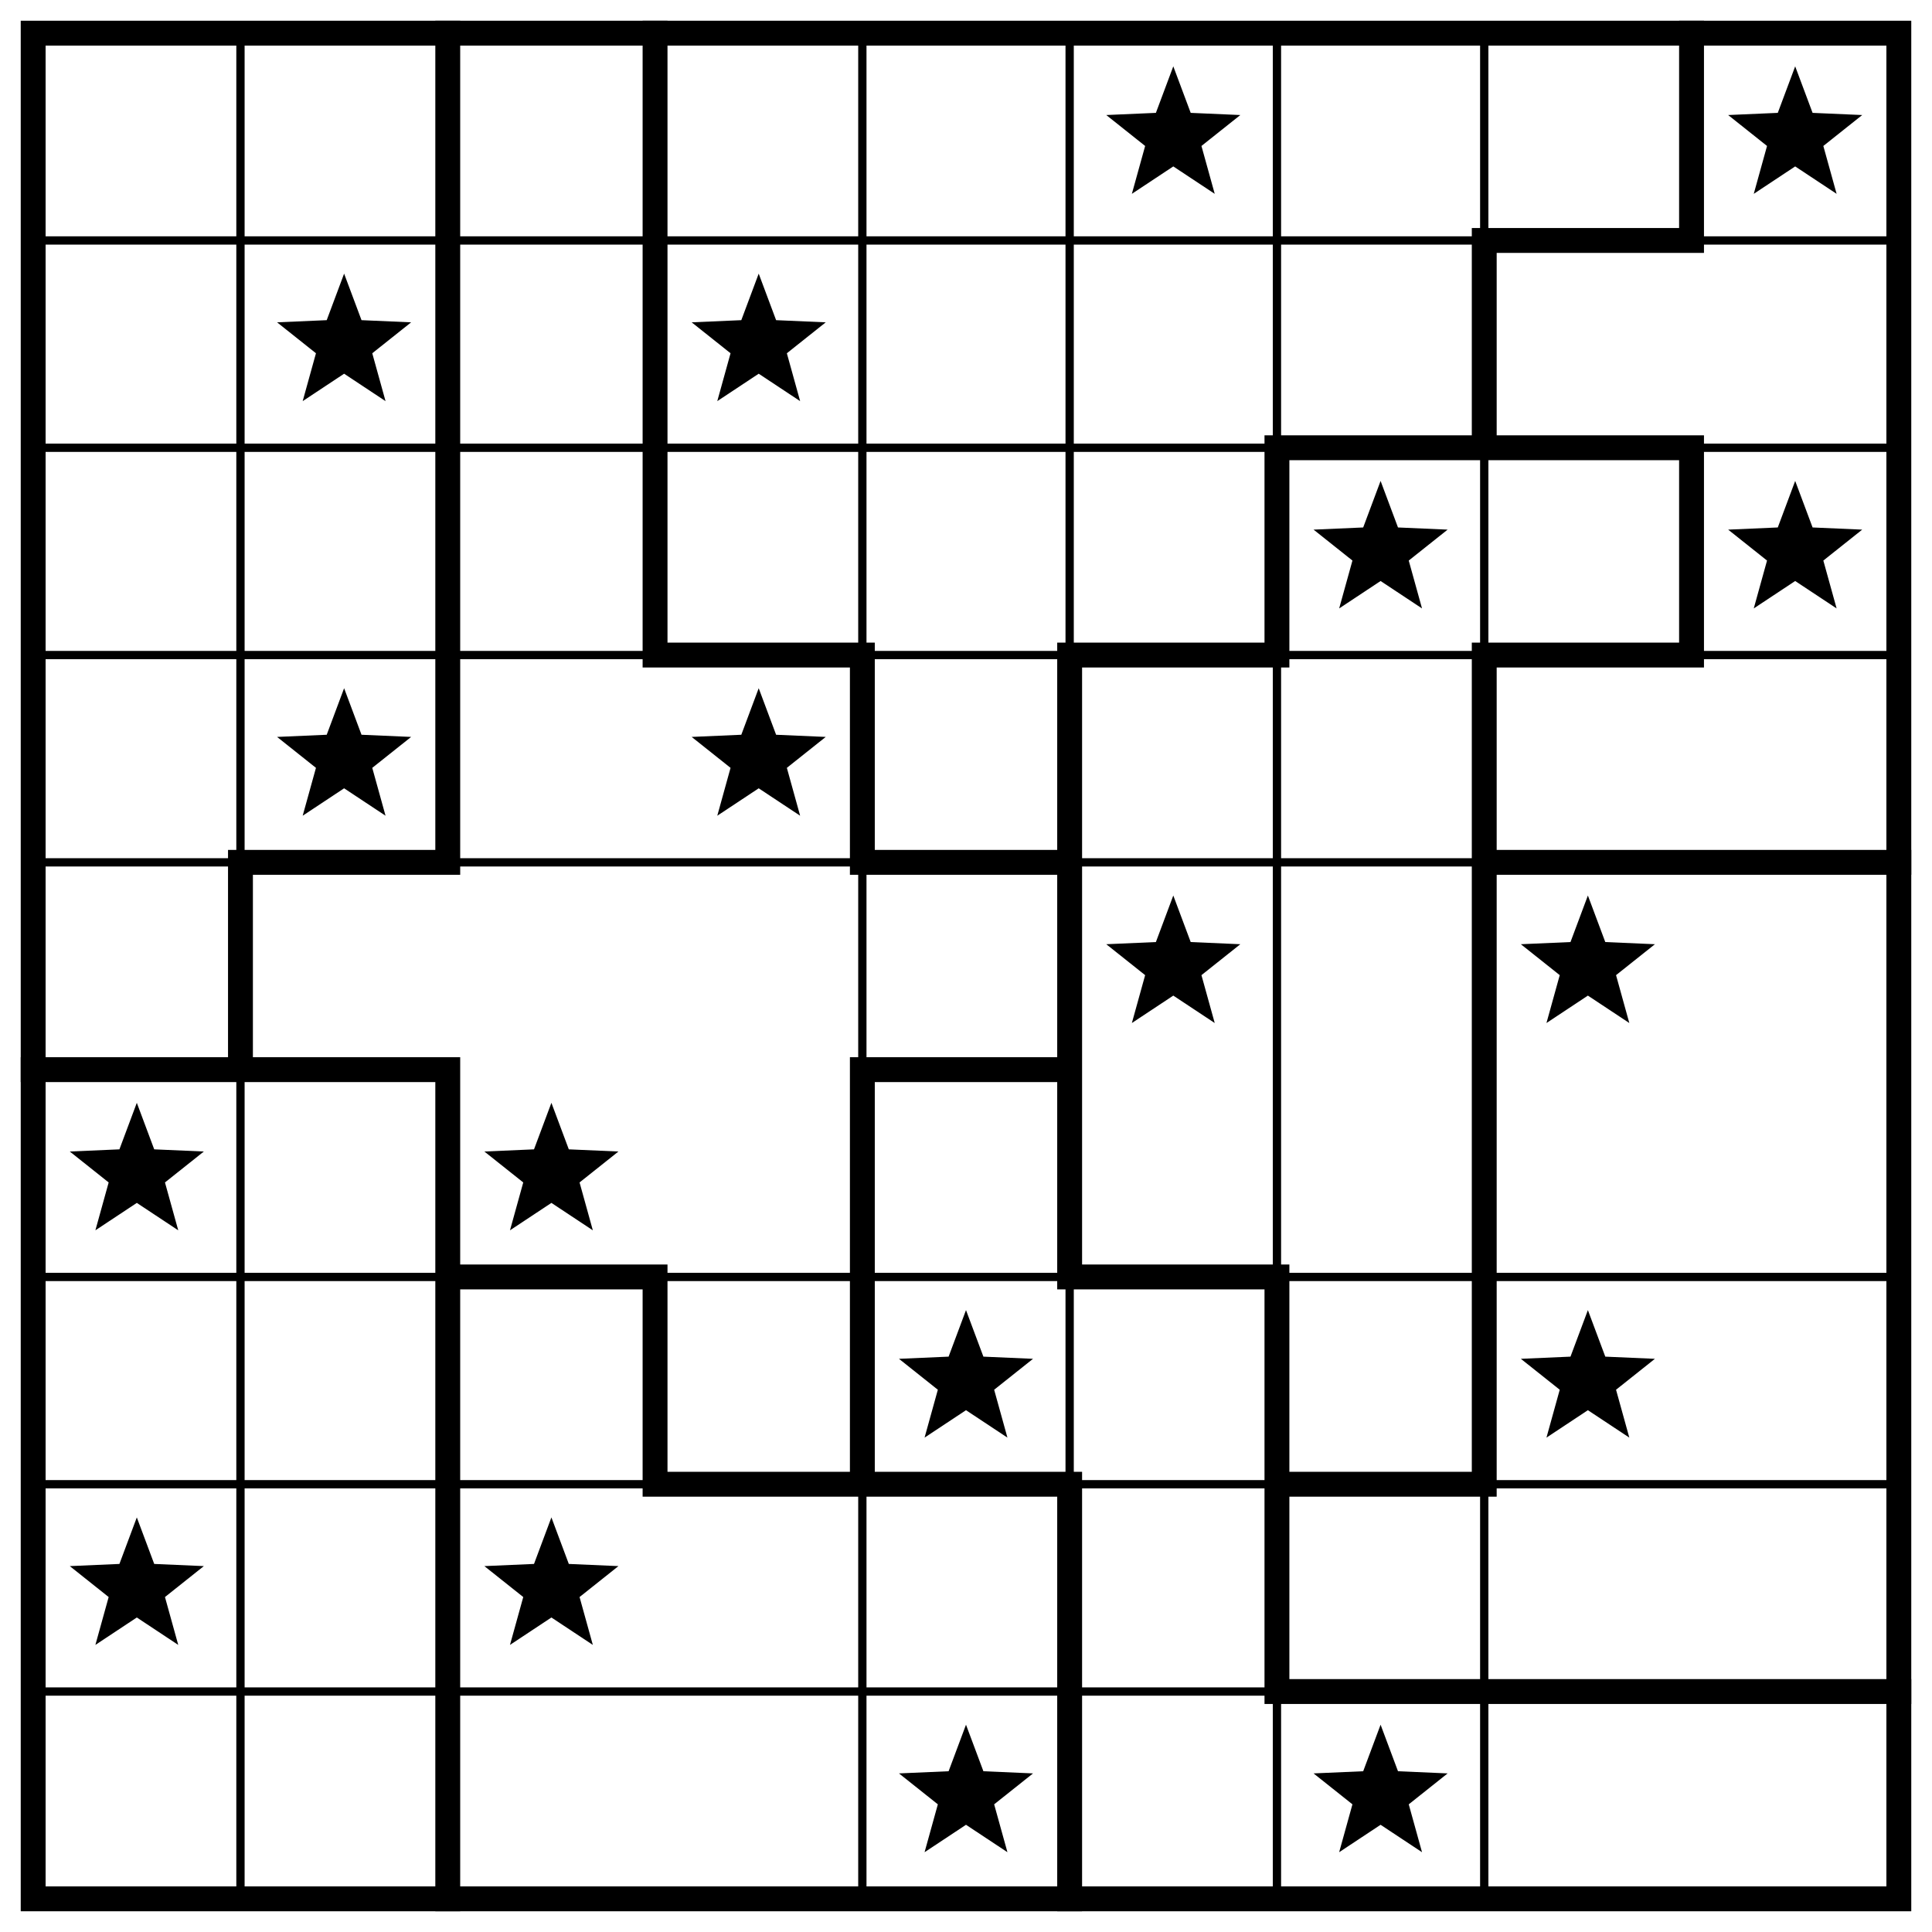
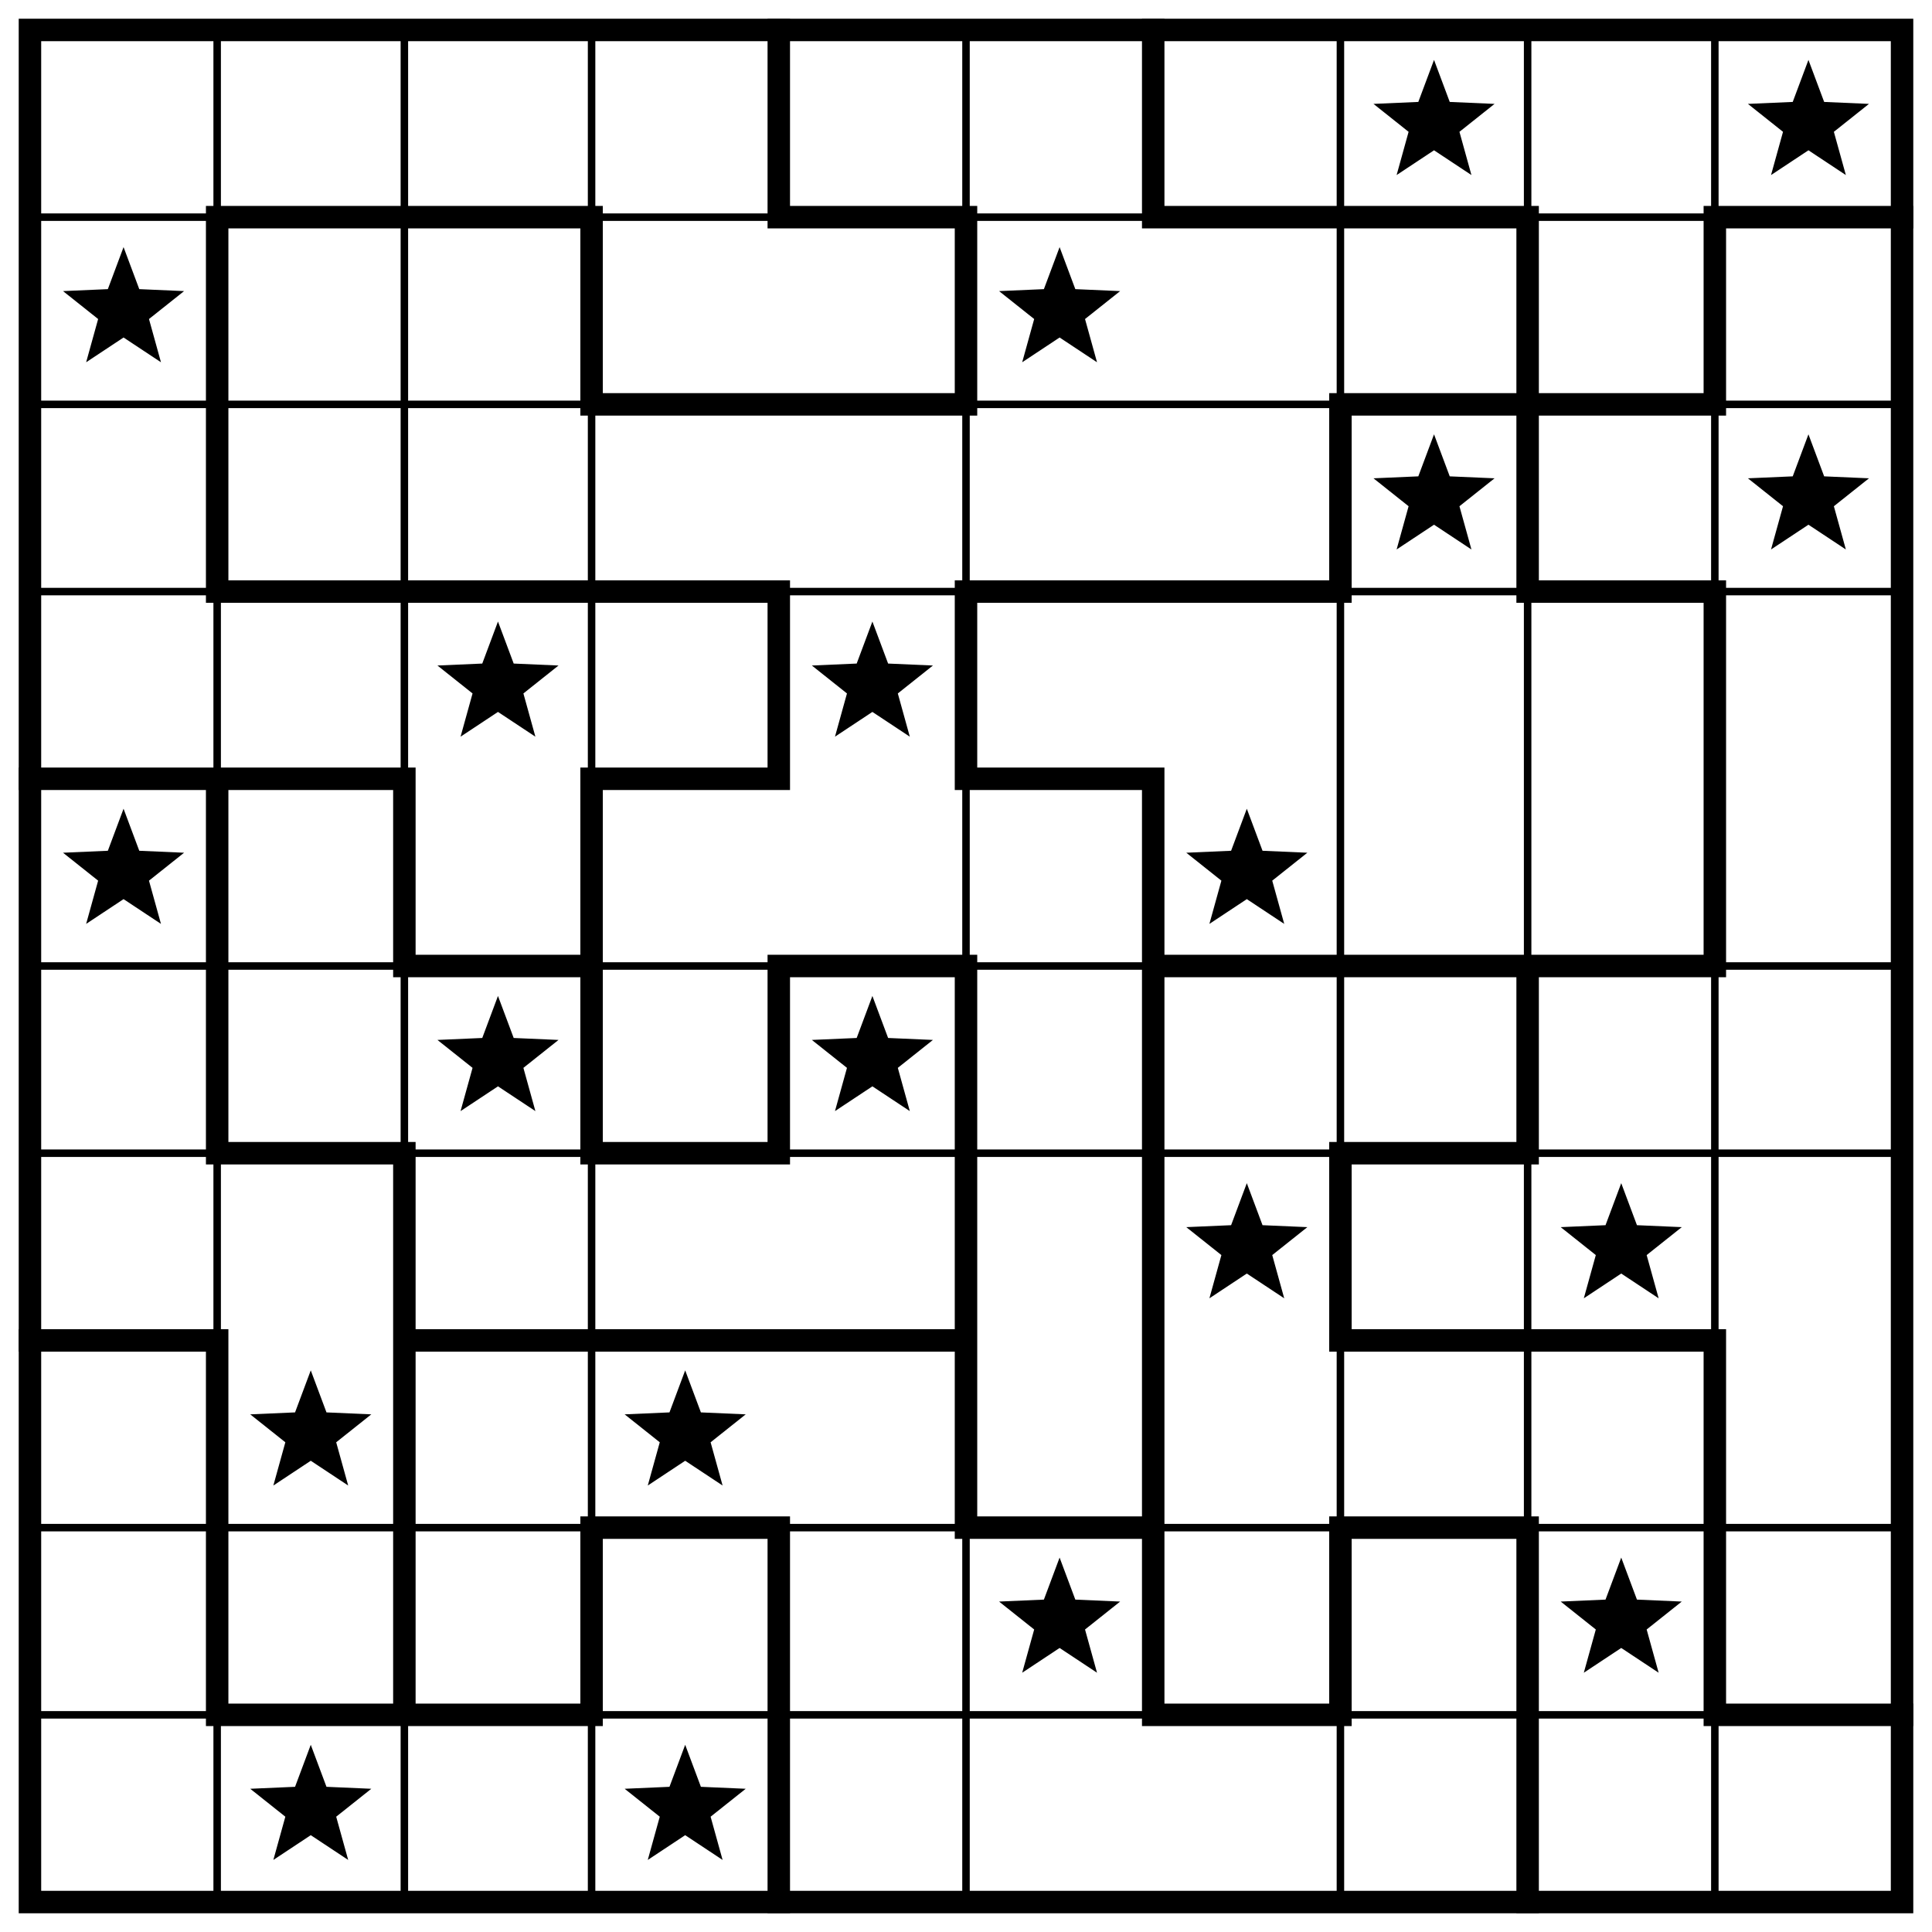
- <svg xmlns="http://www.w3.org/2000/svg" class="p" viewBox="0 0 932 932" preserveAspectRatio="xMidYMid meet" shape-rendering="geometricPrecision">
-   <path d="M16 116H916M16 216H916M16 316H916M16 416H916M16 616H916M16 716H916M16 816H916M116 16V916M416 16V916M516 16V916M616 16V916M716 16V916" fill="none" stroke="#000" stroke-width="4" stroke-linecap="square" />
-   <path d="M716 116H816M616 216H816M316 316H416M516 316H616M716 316H816M116 416H216M416 416H516M716 416H916M16 516H216M416 516H516M216 616H316M516 616H616M316 716H516M616 716H716M616 816H916M116 416V516M216 16V416M216 516V916M316 16V316M316 616V716M416 316V416M416 516V716M516 316V616M516 716V916M616 216V316M616 616V816M716 116V216M716 316V716M816 16V116M816 216V316" fill="none" stroke="#000" stroke-width="12" stroke-linecap="square" />
-   <rect x="16" y="16" width="900" height="900" fill="none" stroke="#000" stroke-width="12" />
+ <svg xmlns="http://www.w3.org/2000/svg" class="p" viewBox="0 0 1032 1032" preserveAspectRatio="xMidYMid meet" shape-rendering="geometricPrecision">
+   <path d="M16 116H1016M16 216H1016M16 316H1016M16 516H1016M16 616H1016M16 816H1016M16 916H1016M116 16V1016M216 16V1016M316 16V1016M516 16V1016M716 16V1016M816 16V1016M916 16V1016" fill="none" stroke="#000" stroke-width="4" stroke-linecap="square" />
+   <path d="M116 116H316M416 116H516M616 116H816M916 116H1016M316 216H516M716 216H916M116 316H416M516 316H716M816 316H916M16 416H216M316 416H416M516 416H616M216 516H316M416 516H516M616 516H916M116 616H216M316 616H416M716 616H816M16 716H116M216 716H516M716 716H916M316 816H416M516 816H616M716 816H816M116 916H316M616 916H716M916 916H1016M116 116V316M116 416V616M116 716V916M216 416V516M216 616V916M316 116V216M316 416V616M316 816V916M416 16V116M416 316V416M416 516V616M416 816V1016M516 116V216M516 316V416M516 516V816M616 16V116M616 416V916M716 216V316M716 616V716M716 816V916M816 116V316M816 516V616M816 816V1016M916 116V216M916 316V516M916 716V916" fill="none" stroke="#000" stroke-width="12" stroke-linecap="square" />
+   <rect x="16" y="16" width="1000" height="1000" fill="none" stroke="#000" stroke-width="12" />
  <g fill="#000">
-     <polygon points="566,32 574.394,54.447 598.336,55.493 579.581,70.413 585.985,93.507 566,80.28 546.015,93.507 552.419,70.413 533.664,55.493 557.606,54.447" />
-     <polygon points="866,32 874.394,54.447 898.336,55.493 879.581,70.413 885.985,93.507 866,80.28 846.015,93.507 852.419,70.413 833.664,55.493 857.606,54.447" />
-     <polygon points="166,132 174.394,154.447 198.336,155.493 179.581,170.413 185.985,193.507 166,180.28 146.015,193.507 152.419,170.413 133.664,155.493 157.606,154.447" />
-     <polygon points="366,132 374.394,154.447 398.336,155.493 379.581,170.413 385.985,193.507 366,180.28 346.015,193.507 352.419,170.413 333.664,155.493 357.606,154.447" />
-     <polygon points="666,232 674.394,254.447 698.336,255.493 679.581,270.413 685.985,293.507 666,280.28 646.015,293.507 652.419,270.413 633.664,255.493 657.606,254.447" />
-     <polygon points="866,232 874.394,254.447 898.336,255.493 879.581,270.413 885.985,293.507 866,280.28 846.015,293.507 852.419,270.413 833.664,255.493 857.606,254.447" />
-     <polygon points="166,332 174.394,354.447 198.336,355.493 179.581,370.413 185.985,393.507 166,380.28 146.015,393.507 152.419,370.413 133.664,355.493 157.606,354.447" />
-     <polygon points="366,332 374.394,354.447 398.336,355.493 379.581,370.413 385.985,393.507 366,380.28 346.015,393.507 352.419,370.413 333.664,355.493 357.606,354.447" />
-     <polygon points="566,432 574.394,454.447 598.336,455.493 579.581,470.413 585.985,493.507 566,480.28 546.015,493.507 552.419,470.413 533.664,455.493 557.606,454.447" />
-     <polygon points="766,432 774.394,454.447 798.336,455.493 779.581,470.413 785.985,493.507 766,480.28 746.015,493.507 752.419,470.413 733.664,455.493 757.606,454.447" />
-     <polygon points="66,532 74.394,554.447 98.336,555.493 79.581,570.413 85.985,593.507 66,580.28 46.015,593.507 52.419,570.413 33.664,555.493 57.606,554.447" />
+     <polygon points="766,32 774.394,54.447 798.336,55.493 779.581,70.413 785.985,93.507 766,80.28 746.015,93.507 752.419,70.413 733.664,55.493 757.606,54.447" />
+     <polygon points="966,32 974.394,54.447 998.336,55.493 979.581,70.413 985.985,93.507 966,80.28 946.015,93.507 952.419,70.413 933.664,55.493 957.606,54.447" />
+     <polygon points="66,132 74.394,154.447 98.336,155.493 79.581,170.413 85.985,193.507 66,180.28 46.015,193.507 52.419,170.413 33.664,155.493 57.606,154.447" />
+     <polygon points="566,132 574.394,154.447 598.336,155.493 579.581,170.413 585.985,193.507 566,180.28 546.015,193.507 552.419,170.413 533.664,155.493 557.606,154.447" />
+     <polygon points="766,232 774.394,254.447 798.336,255.493 779.581,270.413 785.985,293.507 766,280.28 746.015,293.507 752.419,270.413 733.664,255.493 757.606,254.447" />
+     <polygon points="966,232 974.394,254.447 998.336,255.493 979.581,270.413 985.985,293.507 966,280.28 946.015,293.507 952.419,270.413 933.664,255.493 957.606,254.447" />
+     <polygon points="266,332 274.394,354.447 298.336,355.493 279.581,370.413 285.985,393.507 266,380.28 246.015,393.507 252.419,370.413 233.664,355.493 257.606,354.447" />
+     <polygon points="466,332 474.394,354.447 498.336,355.493 479.581,370.413 485.985,393.507 466,380.28 446.015,393.507 452.419,370.413 433.664,355.493 457.606,354.447" />
+     <polygon points="66,432 74.394,454.447 98.336,455.493 79.581,470.413 85.985,493.507 66,480.28 46.015,493.507 52.419,470.413 33.664,455.493 57.606,454.447" />
+     <polygon points="666,432 674.394,454.447 698.336,455.493 679.581,470.413 685.985,493.507 666,480.28 646.015,493.507 652.419,470.413 633.664,455.493 657.606,454.447" />
    <polygon points="266,532 274.394,554.447 298.336,555.493 279.581,570.413 285.985,593.507 266,580.28 246.015,593.507 252.419,570.413 233.664,555.493 257.606,554.447" />
-     <polygon points="466,632 474.394,654.447 498.336,655.493 479.581,670.413 485.985,693.507 466,680.28 446.015,693.507 452.419,670.413 433.664,655.493 457.606,654.447" />
-     <polygon points="766,632 774.394,654.447 798.336,655.493 779.581,670.413 785.985,693.507 766,680.28 746.015,693.507 752.419,670.413 733.664,655.493 757.606,654.447" />
-     <polygon points="66,732 74.394,754.447 98.336,755.493 79.581,770.413 85.985,793.507 66,780.28 46.015,793.507 52.419,770.413 33.664,755.493 57.606,754.447" />
-     <polygon points="266,732 274.394,754.447 298.336,755.493 279.581,770.413 285.985,793.507 266,780.28 246.015,793.507 252.419,770.413 233.664,755.493 257.606,754.447" />
-     <polygon points="466,832 474.394,854.447 498.336,855.493 479.581,870.413 485.985,893.507 466,880.28 446.015,893.507 452.419,870.413 433.664,855.493 457.606,854.447" />
-     <polygon points="666,832 674.394,854.447 698.336,855.493 679.581,870.413 685.985,893.507 666,880.28 646.015,893.507 652.419,870.413 633.664,855.493 657.606,854.447" />
+     <polygon points="466,532 474.394,554.447 498.336,555.493 479.581,570.413 485.985,593.507 466,580.28 446.015,593.507 452.419,570.413 433.664,555.493 457.606,554.447" />
+     <polygon points="666,632 674.394,654.447 698.336,655.493 679.581,670.413 685.985,693.507 666,680.28 646.015,693.507 652.419,670.413 633.664,655.493 657.606,654.447" />
+     <polygon points="866,632 874.394,654.447 898.336,655.493 879.581,670.413 885.985,693.507 866,680.28 846.015,693.507 852.419,670.413 833.664,655.493 857.606,654.447" />
+     <polygon points="166,732 174.394,754.447 198.336,755.493 179.581,770.413 185.985,793.507 166,780.28 146.015,793.507 152.419,770.413 133.664,755.493 157.606,754.447" />
+     <polygon points="366,732 374.394,754.447 398.336,755.493 379.581,770.413 385.985,793.507 366,780.28 346.015,793.507 352.419,770.413 333.664,755.493 357.606,754.447" />
+     <polygon points="566,832 574.394,854.447 598.336,855.493 579.581,870.413 585.985,893.507 566,880.28 546.015,893.507 552.419,870.413 533.664,855.493 557.606,854.447" />
+     <polygon points="866,832 874.394,854.447 898.336,855.493 879.581,870.413 885.985,893.507 866,880.28 846.015,893.507 852.419,870.413 833.664,855.493 857.606,854.447" />
+     <polygon points="166,932 174.394,954.447 198.336,955.493 179.581,970.413 185.985,993.507 166,980.28 146.015,993.507 152.419,970.413 133.664,955.493 157.606,954.447" />
+     <polygon points="366,932 374.394,954.447 398.336,955.493 379.581,970.413 385.985,993.507 366,980.28 346.015,993.507 352.419,970.413 333.664,955.493 357.606,954.447" />
  </g>
</svg>
